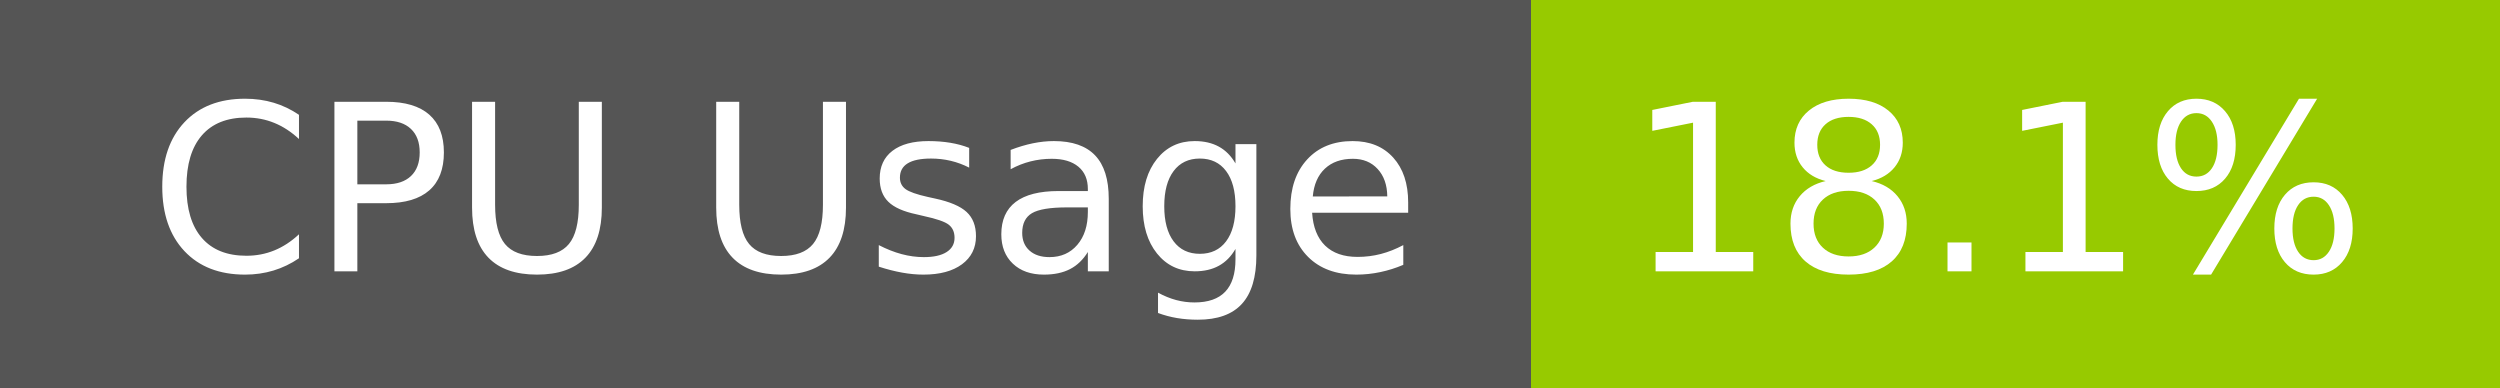
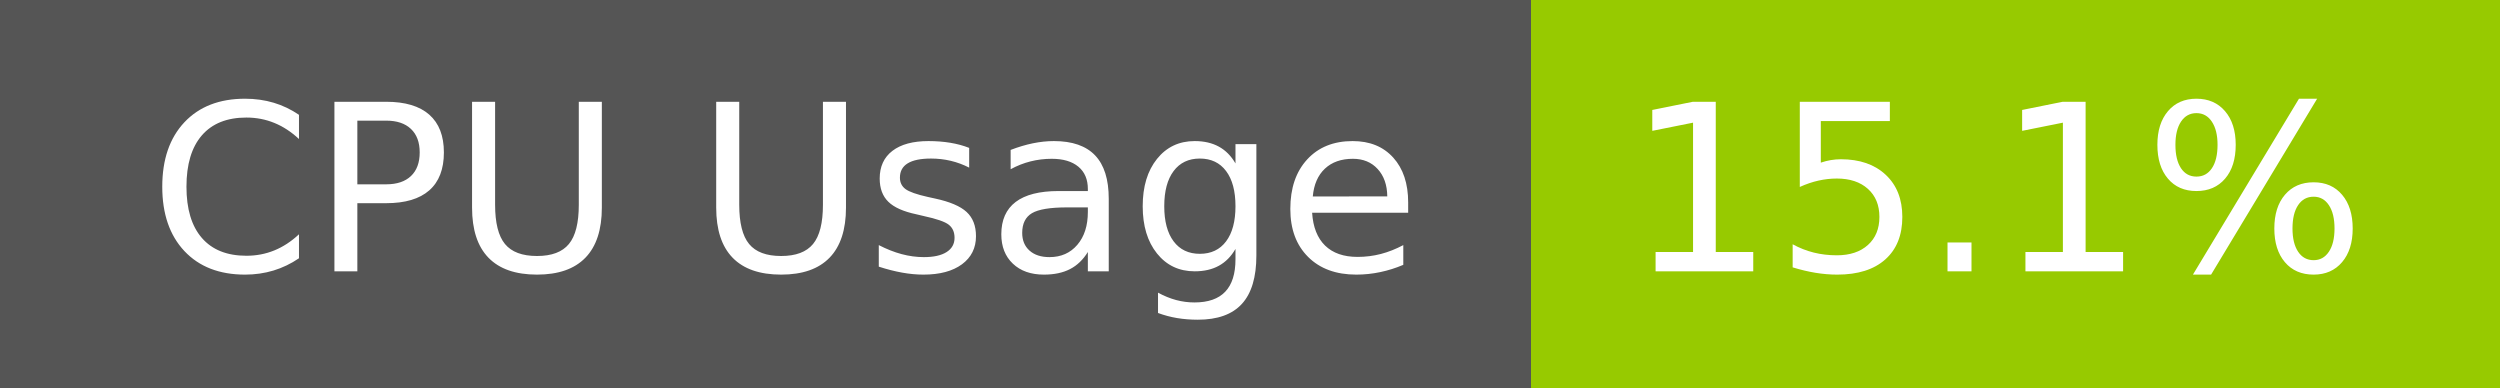
- <svg xmlns="http://www.w3.org/2000/svg" width="129" height="20" role="img" aria-label="CPU Usage: 18.1%">
+ <svg xmlns="http://www.w3.org/2000/svg" width="129" height="20" role="img" aria-label="CPU Usage: 15.1%">
  <g shape-rendering="crispEdges">
    <rect width="79" height="20" fill="#555" />
    <rect x="79" width="50" height="20" fill="#97ca00" />
  </g>
  <g fill="#fff" text-anchor="middle" font-family="Verdana,Geneva,DejaVu Sans,sans-serif" text-rendering="geometricPrecision" font-size="120">
    <text x="405" y="140" transform="scale(.1)" fill="#fff" textLength="665">CPU Usage</text>
-     <text x="1030" y="140" transform="scale(.1)" fill="#fff" textLength="390">18.1%</text>
+     <text x="1030" y="140" transform="scale(.1)" fill="#fff" textLength="390">15.1%</text>
  </g>
</svg>
